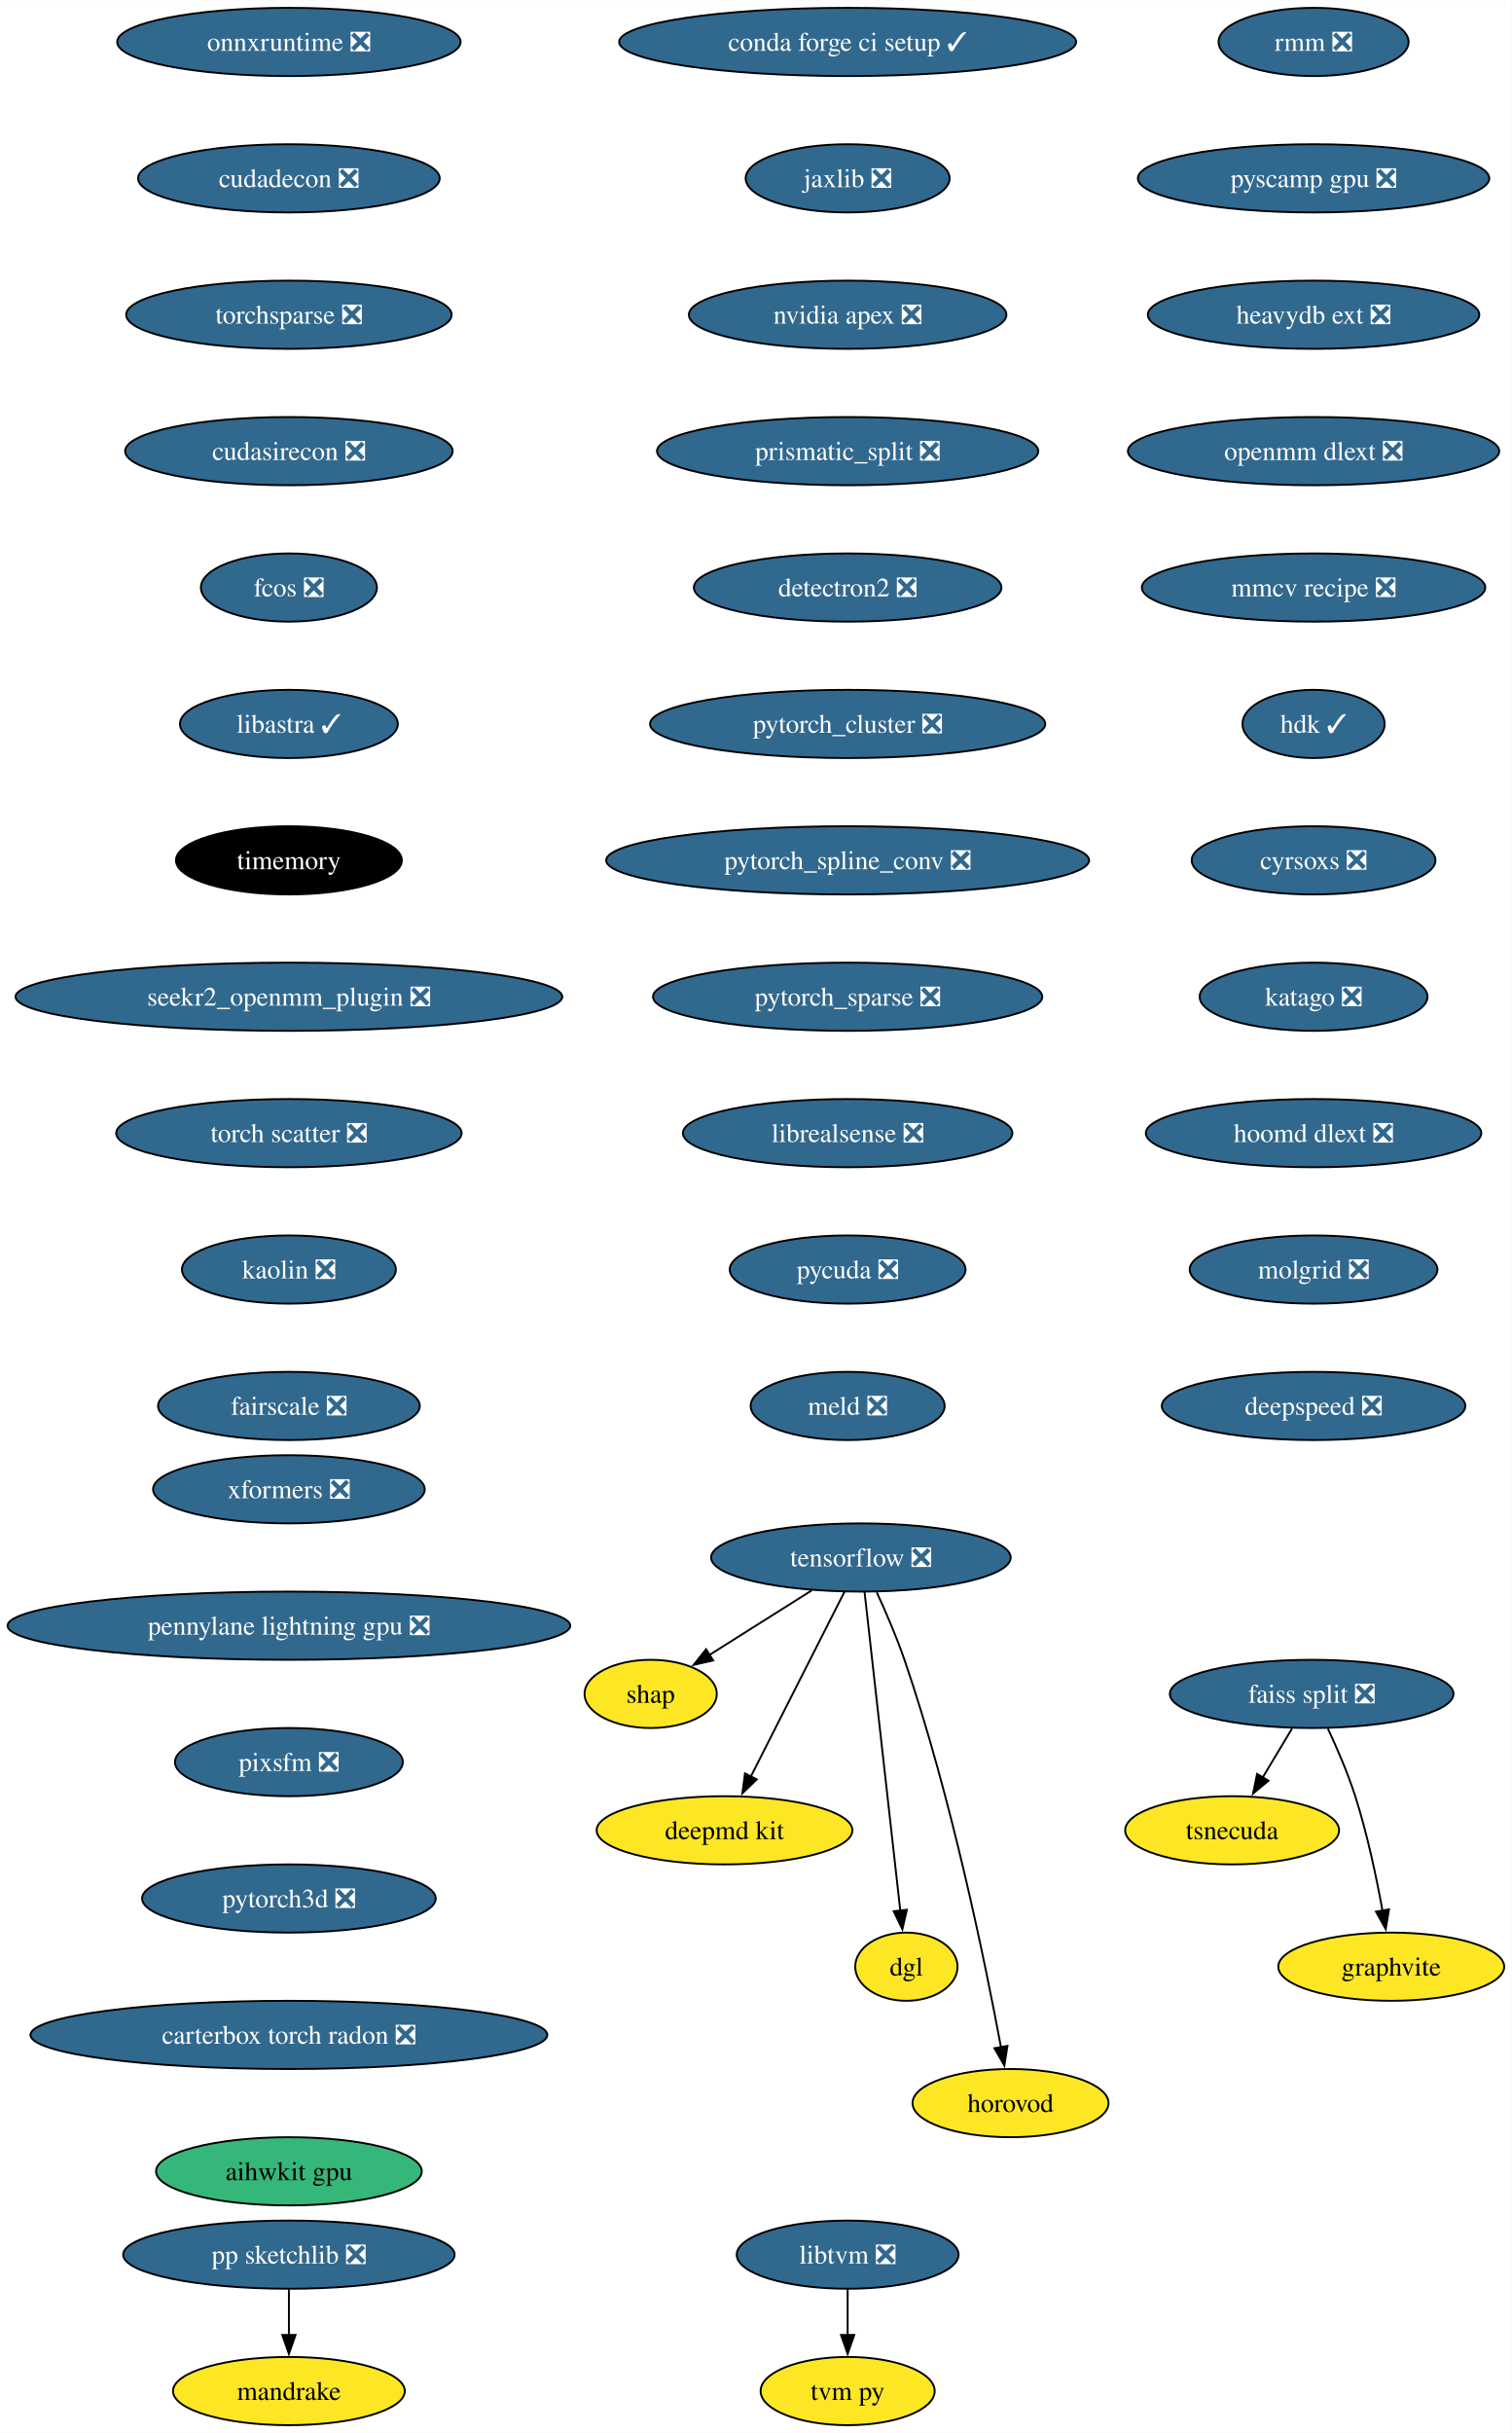
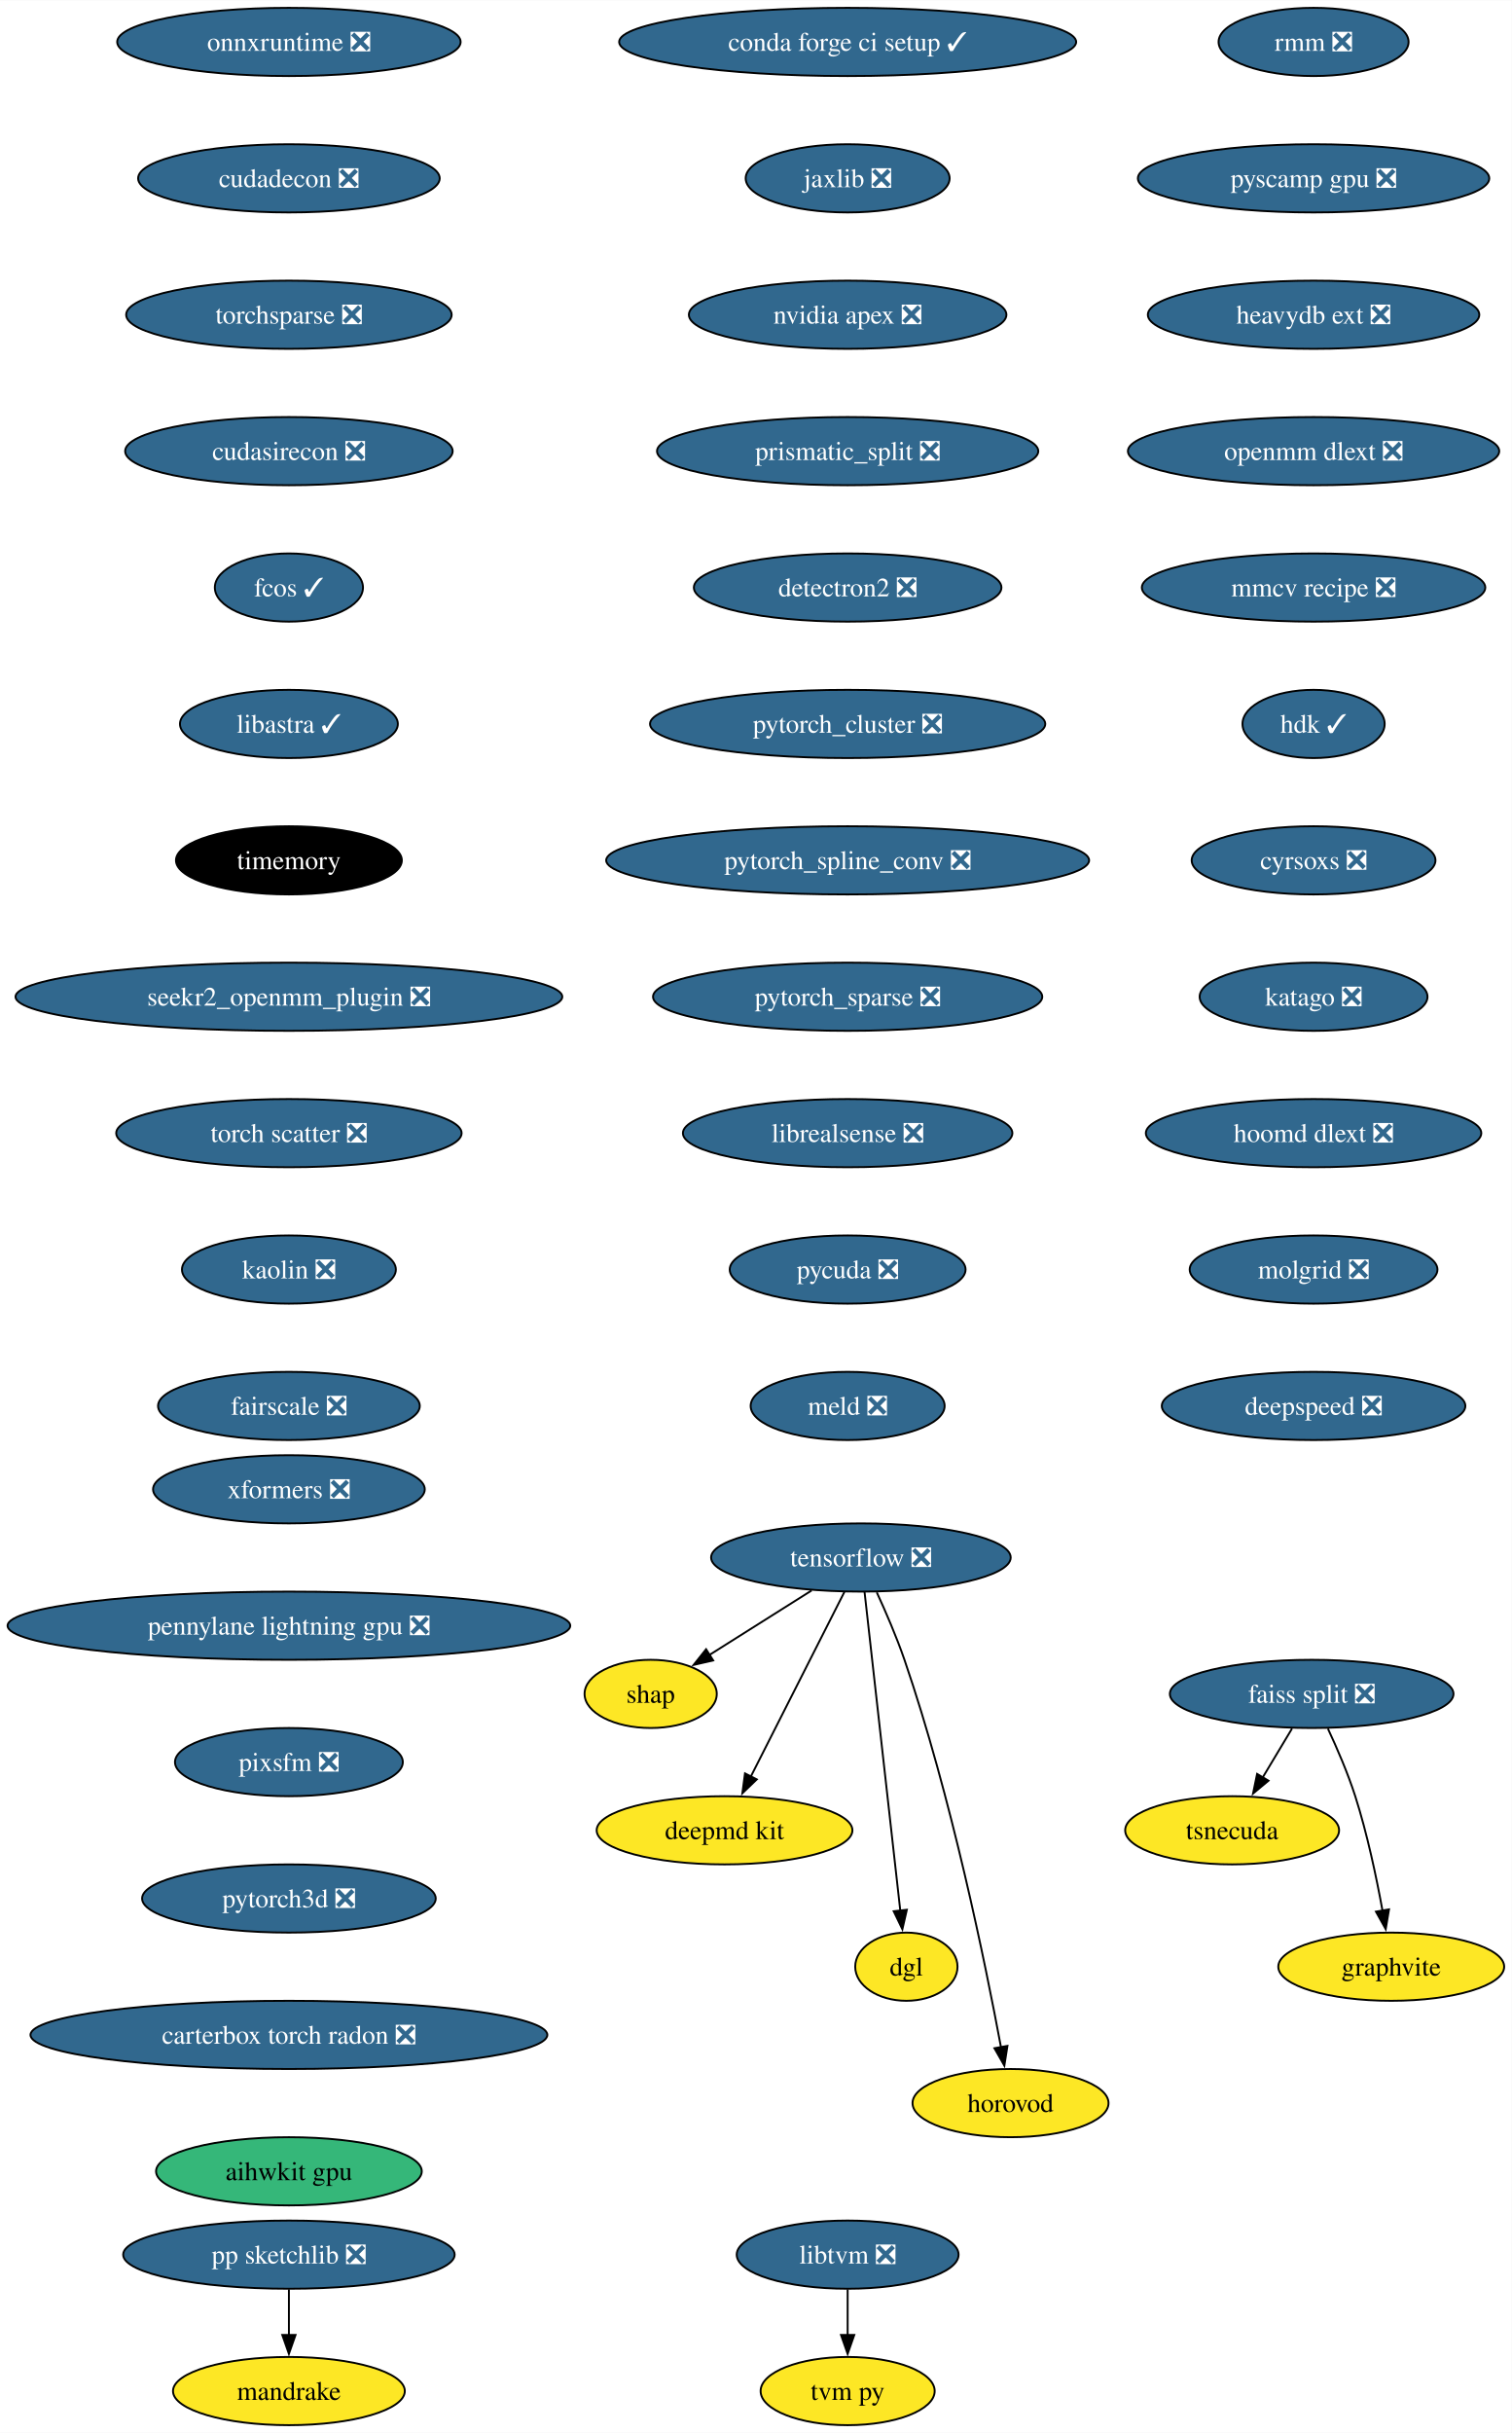
<svg xmlns="http://www.w3.org/2000/svg" xmlns:xlink="http://www.w3.org/1999/xlink" width="798pt" height="1284pt" viewBox="0.00 0.00 798.17 1284.00">
  <g id="graph0" class="graph" transform="scale(1 1) rotate(0) translate(4 1280)">
    <polygon fill="white" stroke="none" points="-4,4 -4,-1280 794.17,-1280 794.17,4 -4,4" />
    <g id="node1" class="node">
      <g id="a_node1">
        <a xlink:href="https://github.com/conda-forge/tensorflow-feedstock/pull/354" xlink:title="tensorflow ❎">
          <ellipse fill="#31688e" stroke="black" cx="450.54" cy="-458" rx="79.09" ry="18" />
          <text text-anchor="middle" x="450.54" y="-453.32" font-family="Times,serif" font-size="14.00" fill="white">tensorflow ❎</text>
        </a>
      </g>
    </g>
    <g id="node2" class="node">
      <g id="a_node2">
        <a xlink:href="https://github.com/conda-forge/shap-feedstock" xlink:title="shap">
          <ellipse fill="#fde725" stroke="black" cx="339.54" cy="-386" rx="34.9" ry="18" />
          <text text-anchor="middle" x="339.54" y="-381.32" font-family="Times,serif" font-size="14.00">shap</text>
        </a>
      </g>
    </g>
    <g id="edge1" class="edge">
      <path fill="none" stroke="black" d="M424.52,-440.59C408.34,-430.39 387.45,-417.22 370.44,-406.49" />
      <polygon fill="black" stroke="black" points="372.54,-403.67 362.21,-401.3 368.8,-409.59 372.54,-403.67" />
    </g>
    <g id="node3" class="node">
      <g id="a_node3">
        <a xlink:href="https://github.com/conda-forge/deepmd-kit-feedstock" xlink:title="deepmd kit">
          <ellipse fill="#fde725" stroke="black" cx="378.54" cy="-314" rx="67.52" ry="18" />
          <text text-anchor="middle" x="378.54" y="-309.32" font-family="Times,serif" font-size="14.00">deepmd kit</text>
        </a>
      </g>
    </g>
    <g id="edge2" class="edge">
      <path fill="none" stroke="black" d="M441.85,-439.87C429.58,-415.67 407.04,-371.21 392.43,-342.39" />
      <polygon fill="black" stroke="black" points="395.58,-340.88 387.94,-333.54 389.34,-344.04 395.58,-340.88" />
    </g>
    <g id="node4" class="node">
      <g id="a_node4">
        <a xlink:href="https://github.com/conda-forge/dgl-feedstock" xlink:title="dgl">
          <ellipse fill="#fde725" stroke="black" cx="474.54" cy="-242" rx="27.01" ry="18" />
          <text text-anchor="middle" x="474.54" y="-237.32" font-family="Times,serif" font-size="14.00">dgl</text>
        </a>
      </g>
    </g>
    <g id="edge3" class="edge">
      <path fill="none" stroke="black" d="M452.46,-439.85C456.58,-403.14 466.28,-316.66 471.34,-271.53" />
      <polygon fill="black" stroke="black" points="474.8,-272.06 472.44,-261.74 467.85,-271.28 474.8,-272.06" />
    </g>
    <g id="node5" class="node">
      <g id="a_node5">
        <a xlink:href="https://github.com/conda-forge/horovod-feedstock" xlink:title="horovod">
          <ellipse fill="#fde725" stroke="black" cx="529.54" cy="-170" rx="51.74" ry="18" />
          <text text-anchor="middle" x="529.54" y="-165.32" font-family="Times,serif" font-size="14.00">horovod</text>
        </a>
      </g>
    </g>
    <g id="edge4" class="edge">
      <path fill="none" stroke="black" d="M458.92,-439.61C463.62,-429.39 469.37,-416.14 473.54,-404 498.27,-331.91 516.28,-243.67 524.53,-199.32" />
      <polygon fill="black" stroke="black" points="527.92,-200.23 526.28,-189.76 521.04,-198.97 527.92,-200.23" />
    </g>
    <g id="node6" class="node">
      <g id="a_node6">
        <a xlink:href="https://github.com/conda-forge/conda-forge-ci-setup-feedstock/pull/301" xlink:title="conda forge ci setup ✓">
          <ellipse fill="#31688e" stroke="black" cx="443.54" cy="-1258" rx="120.65" ry="18" />
          <text text-anchor="middle" x="443.54" y="-1253.33" font-family="Times,serif" font-size="14.00" fill="white">conda forge ci setup ✓</text>
        </a>
      </g>
    </g>
    <g id="node7" class="node">
      <g id="a_node7">
        <a xlink:href="https://github.com/conda-forge/jaxlib-feedstock/pull/209" xlink:title="jaxlib ❎">
          <ellipse fill="#31688e" stroke="black" cx="443.54" cy="-1186" rx="53.84" ry="18" />
          <text text-anchor="middle" x="443.54" y="-1181.33" font-family="Times,serif" font-size="14.00" fill="white">jaxlib ❎</text>
        </a>
      </g>
    </g>
    <g id="node8" class="node">
      <g id="a_node8">
        <a xlink:href="https://github.com/conda-forge/nvidia-apex-feedstock/pull/37" xlink:title="nvidia apex ❎">
          <ellipse fill="#31688e" stroke="black" cx="443.54" cy="-1114" rx="83.83" ry="18" />
          <text text-anchor="middle" x="443.54" y="-1109.33" font-family="Times,serif" font-size="14.00" fill="white">nvidia apex ❎</text>
        </a>
      </g>
    </g>
    <g id="node9" class="node">
      <g id="a_node9">
        <a xlink:href="https://github.com/conda-forge/prismatic_split-feedstock/pull/54" xlink:title="prismatic_split ❎">
          <ellipse fill="#31688e" stroke="black" cx="443.54" cy="-1042" rx="100.66" ry="18" />
          <text text-anchor="middle" x="443.54" y="-1037.33" font-family="Times,serif" font-size="14.00" fill="white">prismatic_split ❎</text>
        </a>
      </g>
    </g>
    <g id="node10" class="node">
      <g id="a_node10">
        <a xlink:href="https://github.com/conda-forge/detectron2-feedstock/pull/43" xlink:title="detectron2 ❎">
          <ellipse fill="#31688e" stroke="black" cx="443.54" cy="-970" rx="81.2" ry="18" />
          <text text-anchor="middle" x="443.54" y="-965.33" font-family="Times,serif" font-size="14.00" fill="white">detectron2 ❎</text>
        </a>
      </g>
    </g>
    <g id="node13" class="node">
      <g id="a_node13">
        <a xlink:href="https://github.com/conda-forge/pytorch_cluster-feedstock/pull/49" xlink:title="pytorch_cluster ❎">
          <ellipse fill="#31688e" stroke="black" cx="443.54" cy="-898" rx="104.35" ry="18" />
          <text text-anchor="middle" x="443.54" y="-893.33" font-family="Times,serif" font-size="14.00" fill="white">pytorch_cluster ❎</text>
        </a>
      </g>
    </g>
    <g id="node11" class="node">
      <g id="a_node11">
        <a xlink:href="https://github.com/conda-forge/pp-sketchlib-feedstock/pull/46" xlink:title="pp sketchlib ❎">
          <ellipse fill="#31688e" stroke="black" cx="148.54" cy="-90" rx="87.51" ry="18" />
          <text text-anchor="middle" x="148.54" y="-85.33" font-family="Times,serif" font-size="14.00" fill="white">pp sketchlib ❎</text>
        </a>
      </g>
    </g>
    <g id="node12" class="node">
      <g id="a_node12">
        <a xlink:href="https://github.com/conda-forge/mandrake-feedstock" xlink:title="mandrake">
          <ellipse fill="#fde725" stroke="black" cx="148.54" cy="-18" rx="61.2" ry="18" />
          <text text-anchor="middle" x="148.54" y="-13.32" font-family="Times,serif" font-size="14.00">mandrake</text>
        </a>
      </g>
    </g>
    <g id="edge9" class="edge">
      <path fill="none" stroke="black" d="M148.54,-71.7C148.54,-64.41 148.54,-55.73 148.54,-47.54" />
      <polygon fill="black" stroke="black" points="152.04,-47.62 148.54,-37.62 145.04,-47.62 152.04,-47.62" />
    </g>
    <g id="node17" class="node">
      <g id="a_node17">
        <a xlink:href="https://github.com/conda-forge/pytorch_spline_conv-feedstock/pull/36" xlink:title="pytorch_spline_conv ❎">
          <ellipse fill="#31688e" stroke="black" cx="443.54" cy="-826" rx="127.49" ry="18" />
          <text text-anchor="middle" x="443.54" y="-821.33" font-family="Times,serif" font-size="14.00" fill="white">pytorch_spline_conv ❎</text>
        </a>
      </g>
    </g>
    <g id="node14" class="node">
      <g id="a_node14">
        <a xlink:href="https://github.com/conda-forge/faiss-split-feedstock/pull/72" xlink:title="faiss split ❎">
          <ellipse fill="#31688e" stroke="black" cx="688.54" cy="-386" rx="74.88" ry="18" />
          <text text-anchor="middle" x="688.54" y="-381.32" font-family="Times,serif" font-size="14.00" fill="white">faiss split ❎</text>
        </a>
      </g>
    </g>
    <g id="node15" class="node">
      <g id="a_node15">
        <a xlink:href="https://github.com/conda-forge/tsnecuda-feedstock" xlink:title="tsnecuda">
          <ellipse fill="#fde725" stroke="black" cx="646.54" cy="-314" rx="56.47" ry="18" />
          <text text-anchor="middle" x="646.54" y="-309.32" font-family="Times,serif" font-size="14.00">tsnecuda</text>
        </a>
      </g>
    </g>
    <g id="edge11" class="edge">
      <path fill="none" stroke="black" d="M678.16,-367.7C673.48,-359.9 667.84,-350.51 662.64,-341.83" />
      <polygon fill="black" stroke="black" points="665.73,-340.18 657.58,-333.4 659.72,-343.78 665.73,-340.18" />
    </g>
    <g id="node16" class="node">
      <g id="a_node16">
        <a xlink:href="https://github.com/conda-forge/graphvite-feedstock" xlink:title="graphvite">
          <ellipse fill="#fde725" stroke="black" cx="730.54" cy="-242" rx="59.63" ry="18" />
          <text text-anchor="middle" x="730.54" y="-237.32" font-family="Times,serif" font-size="14.00">graphvite</text>
        </a>
      </g>
    </g>
    <g id="edge12" class="edge">
      <path fill="none" stroke="black" d="M697.1,-367.67C701.87,-357.48 707.62,-344.23 711.54,-332 717.88,-312.19 722.72,-289.23 725.93,-271.59" />
      <polygon fill="black" stroke="black" points="729.37,-272.27 727.63,-261.82 722.47,-271.07 729.37,-272.27" />
    </g>
    <g id="node18" class="node">
      <g id="a_node18">
        <a xlink:href="https://github.com/conda-forge/pytorch_sparse-feedstock/pull/59" xlink:title="pytorch_sparse ❎">
          <ellipse fill="#31688e" stroke="black" cx="443.54" cy="-754" rx="102.77" ry="18" />
          <text text-anchor="middle" x="443.54" y="-749.33" font-family="Times,serif" font-size="14.00" fill="white">pytorch_sparse ❎</text>
        </a>
      </g>
    </g>
    <g id="node19" class="node">
      <g id="a_node19">
        <a xlink:href="https://github.com/conda-forge/librealsense-feedstock/pull/56" xlink:title="librealsense ❎">
          <ellipse fill="#31688e" stroke="black" cx="443.54" cy="-682" rx="86.98" ry="18" />
          <text text-anchor="middle" x="443.54" y="-677.33" font-family="Times,serif" font-size="14.00" fill="white">librealsense ❎</text>
        </a>
      </g>
    </g>
    <g id="node22" class="node">
      <g id="a_node22">
        <a xlink:href="https://github.com/conda-forge/pycuda-feedstock/pull/33" xlink:title="pycuda ❎">
          <ellipse fill="#31688e" stroke="black" cx="443.54" cy="-610" rx="62.26" ry="18" />
          <text text-anchor="middle" x="443.54" y="-605.33" font-family="Times,serif" font-size="14.00" fill="white">pycuda ❎</text>
        </a>
      </g>
    </g>
    <g id="node20" class="node">
      <g id="a_node20">
        <a xlink:href="https://github.com/conda-forge/libtvm-feedstock/pull/35" xlink:title="libtvm ❎">
          <ellipse fill="#31688e" stroke="black" cx="443.54" cy="-90" rx="58.57" ry="18" />
          <text text-anchor="middle" x="443.54" y="-85.33" font-family="Times,serif" font-size="14.00" fill="white">libtvm ❎</text>
        </a>
      </g>
    </g>
    <g id="node21" class="node">
      <g id="a_node21">
        <a xlink:href="https://github.com/conda-forge/tvm-py-feedstock" xlink:title="tvm py">
          <ellipse fill="#fde725" stroke="black" cx="443.54" cy="-18" rx="45.95" ry="18" />
          <text text-anchor="middle" x="443.54" y="-13.32" font-family="Times,serif" font-size="14.00">tvm py</text>
        </a>
      </g>
    </g>
    <g id="edge16" class="edge">
      <path fill="none" stroke="black" d="M443.54,-71.7C443.54,-64.41 443.54,-55.73 443.54,-47.54" />
      <polygon fill="black" stroke="black" points="447.04,-47.62 443.54,-37.62 440.04,-47.62 447.04,-47.62" />
    </g>
    <g id="node23" class="node">
      <g id="a_node23">
        <a xlink:href="https://github.com/conda-forge/meld-feedstock/pull/23" xlink:title="meld ❎">
          <ellipse fill="#31688e" stroke="black" cx="443.54" cy="-538" rx="51.21" ry="18" />
          <text text-anchor="middle" x="443.54" y="-533.33" font-family="Times,serif" font-size="14.00" fill="white">meld ❎</text>
        </a>
      </g>
    </g>
    <g id="node24" class="node">
      <g id="a_node24">
        <a xlink:href="https://github.com/conda-forge/onnxruntime-feedstock/pull/92" xlink:title="onnxruntime ❎">
          <ellipse fill="#31688e" stroke="black" cx="148.54" cy="-1258" rx="90.67" ry="18" />
          <text text-anchor="middle" x="148.54" y="-1253.33" font-family="Times,serif" font-size="14.00" fill="white">onnxruntime ❎</text>
        </a>
      </g>
    </g>
    <g id="node25" class="node">
      <g id="a_node25">
        <a xlink:href="https://github.com/conda-forge/cudadecon-feedstock/pull/27" xlink:title="cudadecon ❎">
          <ellipse fill="#31688e" stroke="black" cx="148.54" cy="-1186" rx="79.62" ry="18" />
          <text text-anchor="middle" x="148.54" y="-1181.33" font-family="Times,serif" font-size="14.00" fill="white">cudadecon ❎</text>
        </a>
      </g>
    </g>
    <g id="node26" class="node">
      <g id="a_node26">
        <a xlink:href="https://github.com/conda-forge/torchsparse-feedstock/pull/30" xlink:title="torchsparse ❎">
          <ellipse fill="#31688e" stroke="black" cx="148.54" cy="-1114" rx="85.93" ry="18" />
          <text text-anchor="middle" x="148.54" y="-1109.33" font-family="Times,serif" font-size="14.00" fill="white">torchsparse ❎</text>
        </a>
      </g>
    </g>
    <g id="node27" class="node">
      <g id="a_node27">
        <a xlink:href="https://github.com/conda-forge/cudasirecon-feedstock/pull/27" xlink:title="cudasirecon ❎">
          <ellipse fill="#31688e" stroke="black" cx="148.54" cy="-1042" rx="86.46" ry="18" />
          <text text-anchor="middle" x="148.54" y="-1037.33" font-family="Times,serif" font-size="14.00" fill="white">cudasirecon ❎</text>
        </a>
      </g>
    </g>
    <g id="node28" class="node">
      <g id="a_node28">
-         <a xlink:href="https://github.com/conda-forge/fcos-feedstock/pull/17" xlink:title="fcos ❎">
-           <ellipse fill="#31688e" stroke="black" cx="148.54" cy="-970" rx="46.47" ry="18" />
-           <text text-anchor="middle" x="148.54" y="-965.33" font-family="Times,serif" font-size="14.00" fill="white">fcos ❎</text>
+         <a xlink:href="https://github.com/conda-forge/fcos-feedstock/pull/17" xlink:title="fcos ✓">
+           <ellipse fill="#31688e" stroke="black" cx="148.54" cy="-970" rx="39.11" ry="18" />
+           <text text-anchor="middle" x="148.54" y="-965.33" font-family="Times,serif" font-size="14.00" fill="white">fcos ✓</text>
        </a>
      </g>
    </g>
    <g id="node29" class="node">
      <g id="a_node29">
        <a xlink:href="https://github.com/conda-forge/libastra-feedstock/pull/24" xlink:title="libastra ✓">
          <ellipse fill="#31688e" stroke="black" cx="148.54" cy="-898" rx="57.52" ry="18" />
          <text text-anchor="middle" x="148.54" y="-893.33" font-family="Times,serif" font-size="14.00" fill="white">libastra ✓</text>
        </a>
      </g>
    </g>
    <g id="node30" class="node">
      <g id="a_node30">
        <a xlink:href="https://github.com/conda-forge/timemory-feedstock" xlink:title="timemory">
          <ellipse fill="#000000" stroke="black" cx="148.54" cy="-826" rx="59.63" ry="18" />
          <text text-anchor="middle" x="148.54" y="-821.33" font-family="Times,serif" font-size="14.00" fill="white">timemory</text>
        </a>
      </g>
    </g>
    <g id="node31" class="node">
      <g id="a_node31">
        <a xlink:href="https://github.com/conda-forge/seekr2_openmm_plugin-feedstock/pull/17" xlink:title="seekr2_openmm_plugin ❎">
          <ellipse fill="#31688e" stroke="black" cx="148.54" cy="-754" rx="144.33" ry="18" />
          <text text-anchor="middle" x="148.54" y="-749.33" font-family="Times,serif" font-size="14.00" fill="white">seekr2_openmm_plugin ❎</text>
        </a>
      </g>
    </g>
    <g id="node32" class="node">
      <g id="a_node32">
        <a xlink:href="https://github.com/conda-forge/torch-scatter-feedstock/pull/27" xlink:title="torch scatter ❎">
          <ellipse fill="#31688e" stroke="black" cx="148.54" cy="-682" rx="91.19" ry="18" />
          <text text-anchor="middle" x="148.54" y="-677.33" font-family="Times,serif" font-size="14.00" fill="white">torch scatter ❎</text>
        </a>
      </g>
    </g>
    <g id="node33" class="node">
      <g id="a_node33">
        <a xlink:href="https://github.com/conda-forge/kaolin-feedstock/pull/21" xlink:title="kaolin ❎">
          <ellipse fill="#31688e" stroke="black" cx="148.54" cy="-610" rx="56.47" ry="18" />
          <text text-anchor="middle" x="148.54" y="-605.33" font-family="Times,serif" font-size="14.00" fill="white">kaolin ❎</text>
        </a>
      </g>
    </g>
    <g id="node34" class="node">
      <g id="a_node34">
        <a xlink:href="https://github.com/conda-forge/fairscale-feedstock/pull/32" xlink:title="fairscale ❎">
          <ellipse fill="#31688e" stroke="black" cx="148.54" cy="-538" rx="69.1" ry="18" />
          <text text-anchor="middle" x="148.54" y="-533.33" font-family="Times,serif" font-size="14.00" fill="white">fairscale ❎</text>
        </a>
      </g>
    </g>
    <g id="node35" class="node">
      <g id="a_node35">
        <a xlink:href="https://github.com/conda-forge/rmm-feedstock/pull/29" xlink:title="rmm ❎">
          <ellipse fill="#31688e" stroke="black" cx="689.54" cy="-1258" rx="50.16" ry="18" />
          <text text-anchor="middle" x="689.54" y="-1253.33" font-family="Times,serif" font-size="14.00" fill="white">rmm ❎</text>
        </a>
      </g>
    </g>
    <g id="node36" class="node">
      <g id="a_node36">
        <a xlink:href="https://github.com/conda-forge/pyscamp-gpu-feedstock/pull/9" xlink:title="pyscamp gpu ❎">
          <ellipse fill="#31688e" stroke="black" cx="689.54" cy="-1186" rx="92.77" ry="18" />
          <text text-anchor="middle" x="689.54" y="-1181.33" font-family="Times,serif" font-size="14.00" fill="white">pyscamp gpu ❎</text>
        </a>
      </g>
    </g>
    <g id="node37" class="node">
      <g id="a_node37">
        <a xlink:href="https://github.com/conda-forge/heavydb-ext-feedstock/pull/65" xlink:title="heavydb ext ❎">
          <ellipse fill="#31688e" stroke="black" cx="689.54" cy="-1114" rx="87.51" ry="18" />
          <text text-anchor="middle" x="689.54" y="-1109.33" font-family="Times,serif" font-size="14.00" fill="white">heavydb ext ❎</text>
        </a>
      </g>
    </g>
    <g id="node38" class="node">
      <g id="a_node38">
        <a xlink:href="https://github.com/conda-forge/openmm-dlext-feedstock/pull/11" xlink:title="openmm dlext ❎">
          <ellipse fill="#31688e" stroke="black" cx="689.54" cy="-1042" rx="98.03" ry="18" />
          <text text-anchor="middle" x="689.54" y="-1037.33" font-family="Times,serif" font-size="14.00" fill="white">openmm dlext ❎</text>
        </a>
      </g>
    </g>
    <g id="node39" class="node">
      <g id="a_node39">
        <a xlink:href="https://github.com/conda-forge/mmcv-recipe-feedstock/pull/28" xlink:title="mmcv recipe ❎">
          <ellipse fill="#31688e" stroke="black" cx="689.54" cy="-970" rx="90.67" ry="18" />
          <text text-anchor="middle" x="689.54" y="-965.33" font-family="Times,serif" font-size="14.00" fill="white">mmcv recipe ❎</text>
        </a>
      </g>
    </g>
    <g id="node40" class="node">
      <g id="a_node40">
        <a xlink:href="https://github.com/conda-forge/hdk-feedstock/pull/56" xlink:title="hdk ✓">
          <ellipse fill="#31688e" stroke="black" cx="689.54" cy="-898" rx="37.53" ry="18" />
          <text text-anchor="middle" x="689.54" y="-893.33" font-family="Times,serif" font-size="14.00" fill="white">hdk ✓</text>
        </a>
      </g>
    </g>
    <g id="node41" class="node">
      <g id="a_node41">
        <a xlink:href="https://github.com/conda-forge/cyrsoxs-feedstock/pull/15" xlink:title="cyrsoxs ❎">
          <ellipse fill="#31688e" stroke="black" cx="689.54" cy="-826" rx="64.36" ry="18" />
          <text text-anchor="middle" x="689.54" y="-821.33" font-family="Times,serif" font-size="14.00" fill="white">cyrsoxs ❎</text>
        </a>
      </g>
    </g>
    <g id="node42" class="node">
      <g id="a_node42">
        <a xlink:href="https://github.com/conda-forge/katago-feedstock/pull/9" xlink:title="katago ❎">
          <ellipse fill="#31688e" stroke="black" cx="689.54" cy="-754" rx="60.15" ry="18" />
          <text text-anchor="middle" x="689.54" y="-749.33" font-family="Times,serif" font-size="14.00" fill="white">katago ❎</text>
        </a>
      </g>
    </g>
    <g id="node43" class="node">
      <g id="a_node43">
        <a xlink:href="https://github.com/conda-forge/hoomd-dlext-feedstock/pull/13" xlink:title="hoomd dlext ❎">
          <ellipse fill="#31688e" stroke="black" cx="689.54" cy="-682" rx="88.56" ry="18" />
          <text text-anchor="middle" x="689.54" y="-677.33" font-family="Times,serif" font-size="14.00" fill="white">hoomd dlext ❎</text>
        </a>
      </g>
    </g>
    <g id="node44" class="node">
      <g id="a_node44">
        <a xlink:href="https://github.com/conda-forge/molgrid-feedstock/pull/8" xlink:title="molgrid ❎">
          <ellipse fill="#31688e" stroke="black" cx="689.54" cy="-610" rx="65.41" ry="18" />
          <text text-anchor="middle" x="689.54" y="-605.33" font-family="Times,serif" font-size="14.00" fill="white">molgrid ❎</text>
        </a>
      </g>
    </g>
    <g id="node45" class="node">
      <g id="a_node45">
        <a xlink:href="https://github.com/conda-forge/deepspeed-feedstock/pull/42" xlink:title="deepspeed ❎">
          <ellipse fill="#31688e" stroke="black" cx="689.54" cy="-538" rx="80.14" ry="18" />
          <text text-anchor="middle" x="689.54" y="-533.33" font-family="Times,serif" font-size="14.00" fill="white">deepspeed ❎</text>
        </a>
      </g>
    </g>
    <g id="node46" class="node">
      <g id="a_node46">
        <a xlink:href="https://github.com/conda-forge/xformers-feedstock/pull/21" xlink:title="xformers ❎">
          <ellipse fill="#31688e" stroke="black" cx="148.54" cy="-494" rx="71.73" ry="18" />
          <text text-anchor="middle" x="148.54" y="-489.32" font-family="Times,serif" font-size="14.00" fill="white">xformers ❎</text>
        </a>
      </g>
    </g>
    <g id="node47" class="node">
      <g id="a_node47">
        <a xlink:href="https://github.com/conda-forge/pennylane-lightning-gpu-feedstock/pull/17" xlink:title="pennylane lightning gpu ❎">
          <ellipse fill="#31688e" stroke="black" cx="148.54" cy="-422" rx="148.54" ry="18" />
          <text text-anchor="middle" x="148.54" y="-417.32" font-family="Times,serif" font-size="14.00" fill="white">pennylane lightning gpu ❎</text>
        </a>
      </g>
    </g>
    <g id="node48" class="node">
      <g id="a_node48">
        <a xlink:href="https://github.com/conda-forge/pixsfm-feedstock/pull/13" xlink:title="pixsfm ❎">
          <ellipse fill="#31688e" stroke="black" cx="148.54" cy="-350" rx="60.15" ry="18" />
          <text text-anchor="middle" x="148.54" y="-345.32" font-family="Times,serif" font-size="14.00" fill="white">pixsfm ❎</text>
        </a>
      </g>
    </g>
    <g id="node49" class="node">
      <g id="a_node49">
        <a xlink:href="https://github.com/conda-forge/pytorch3d-feedstock/pull/5" xlink:title="pytorch3d ❎">
          <ellipse fill="#31688e" stroke="black" cx="148.54" cy="-278" rx="77.52" ry="18" />
          <text text-anchor="middle" x="148.54" y="-273.32" font-family="Times,serif" font-size="14.00" fill="white">pytorch3d ❎</text>
        </a>
      </g>
    </g>
    <g id="node50" class="node">
      <g id="a_node50">
        <a xlink:href="https://github.com/conda-forge/carterbox-torch-radon-feedstock/pull/8" xlink:title="carterbox torch radon ❎">
          <ellipse fill="#31688e" stroke="black" cx="148.54" cy="-206" rx="136.44" ry="18" />
          <text text-anchor="middle" x="148.54" y="-201.33" font-family="Times,serif" font-size="14.00" fill="white">carterbox torch radon ❎</text>
        </a>
      </g>
    </g>
    <g id="node51" class="node">
      <g id="a_node51">
        <a xlink:href="https://github.com/conda-forge/aihwkit-gpu-feedstock" xlink:title="aihwkit gpu">
          <ellipse fill="#35b779" stroke="black" cx="148.54" cy="-134" rx="70.15" ry="18" />
          <text text-anchor="middle" x="148.54" y="-129.32" font-family="Times,serif" font-size="14.00">aihwkit gpu</text>
        </a>
      </g>
    </g>
  </g>
</svg>
